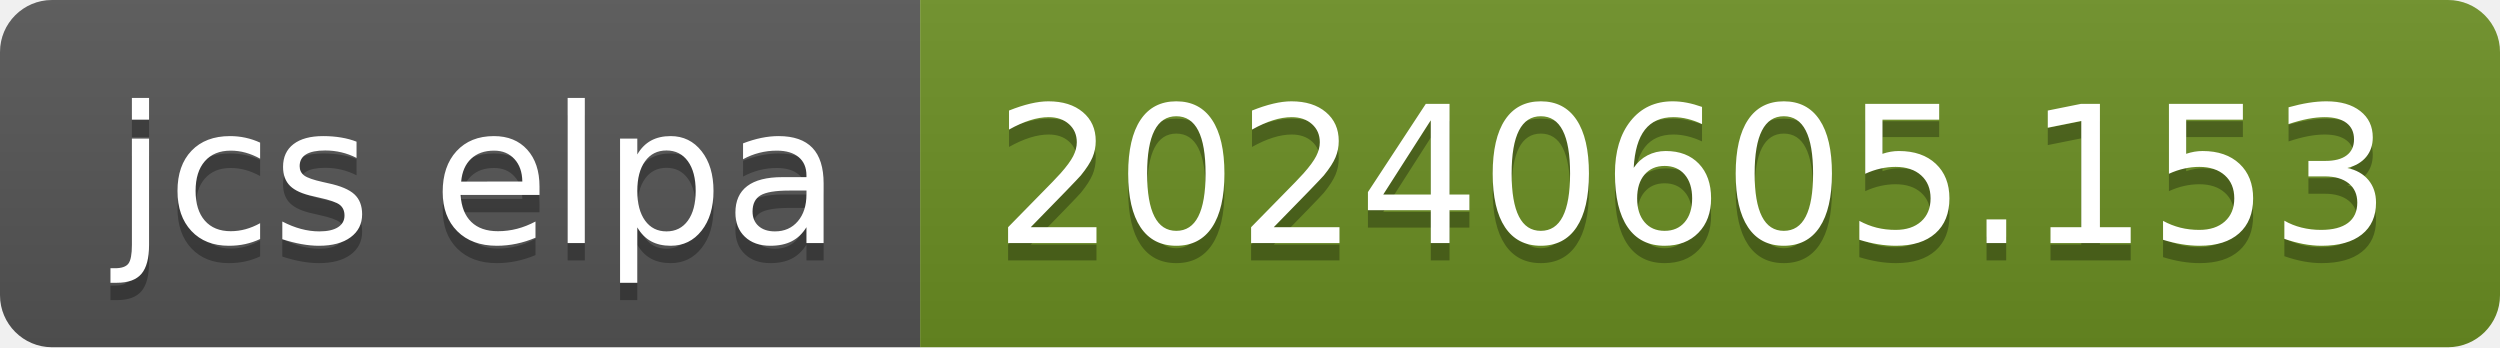
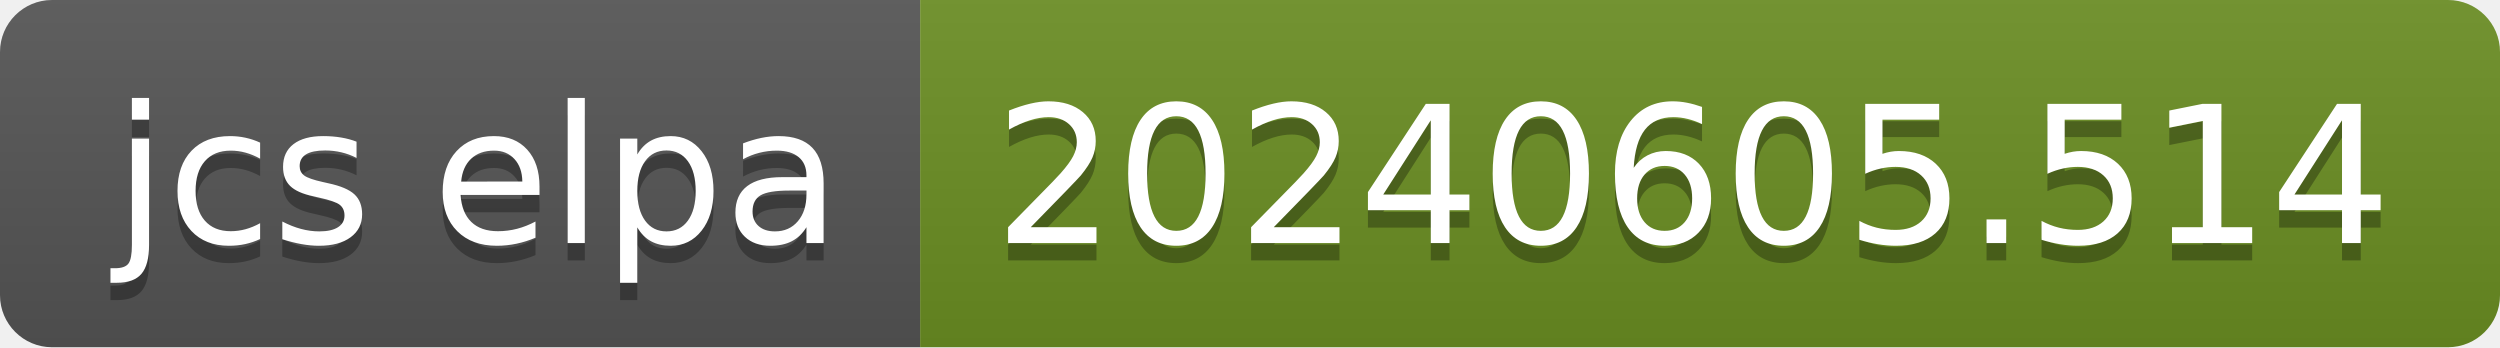
- <svg xmlns="http://www.w3.org/2000/svg" width="144" height="20" role="img" aria-label="jcs elpa: 20240605.153">
+ <svg xmlns="http://www.w3.org/2000/svg" width="144" height="20" role="img" aria-label="jcs elpa: 20240605.514">
  <linearGradient id="s" x2="0" y2="100%">
    <stop offset="0" stop-color="#bbb" stop-opacity=".1" />
    <stop offset="1" stop-opacity=".1" />
  </linearGradient>
  <clipPath id="r">
    <rect width="144" height="20" rx="3" fill="#fff" />
  </clipPath>
  <g clip-path="url(#r)">
    <rect width="53" height="20" fill="#555" />
    <rect x="53" width="91" height="20" fill="#6b8e23" />
    <rect width="144" height="20" fill="url(#s)" />
  </g>
  <g fill="#fff" text-anchor="middle" font-family="Verdana,Geneva,DejaVu Sans,sans-serif" text-rendering="geometricPrecision" font-size="110">
    <text aria-hidden="true" x="275" y="150" fill="#010101" fill-opacity=".3" transform="scale(.1)" textLength="430">jcs elpa</text>
    <text x="275" y="140" transform="scale(.1)" fill="#fff" textLength="430">jcs elpa</text>
-     <text aria-hidden="true" x="975" y="150" fill="#010101" fill-opacity=".3" transform="scale(.1)" textLength="810">20240605.153</text>
-     <text x="975" y="140" transform="scale(.1)" fill="#fff" textLength="810">20240605.153</text>
+     <text aria-hidden="true" x="975" y="150" fill="#010101" fill-opacity=".3" transform="scale(.1)" textLength="810">20240605.514</text>
+     <text x="975" y="140" transform="scale(.1)" fill="#fff" textLength="810">20240605.514</text>
  </g>
</svg>
